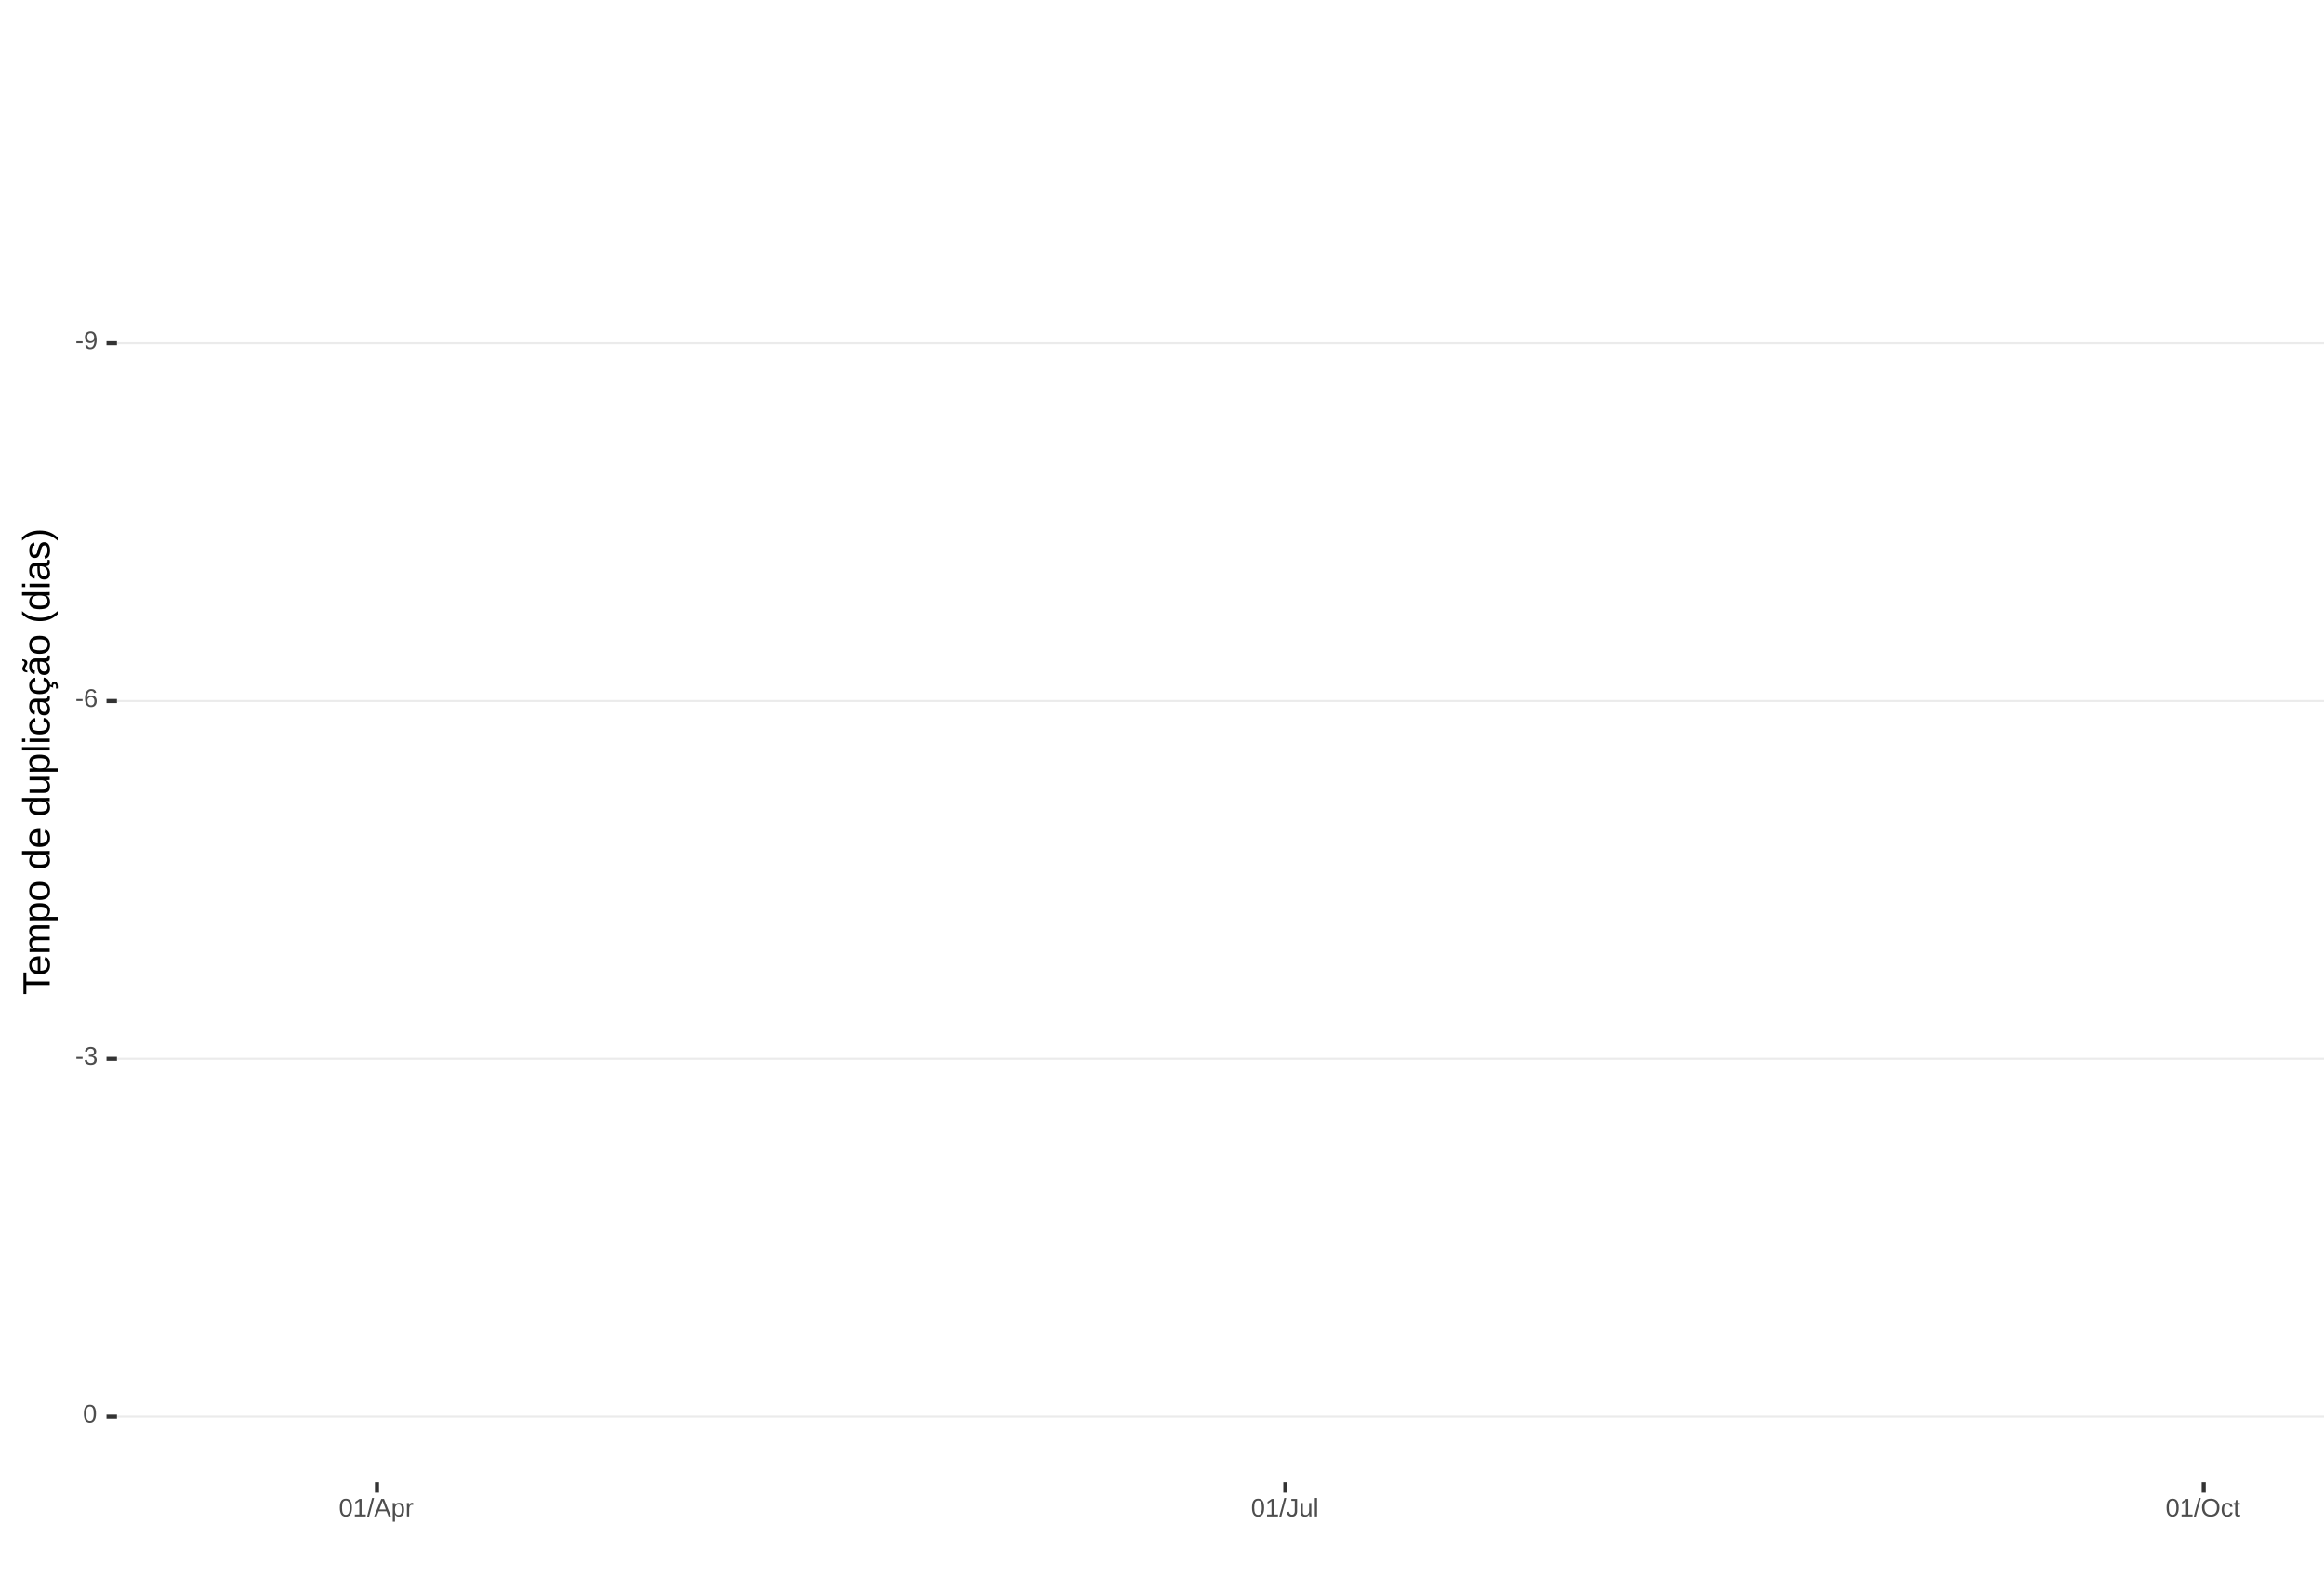
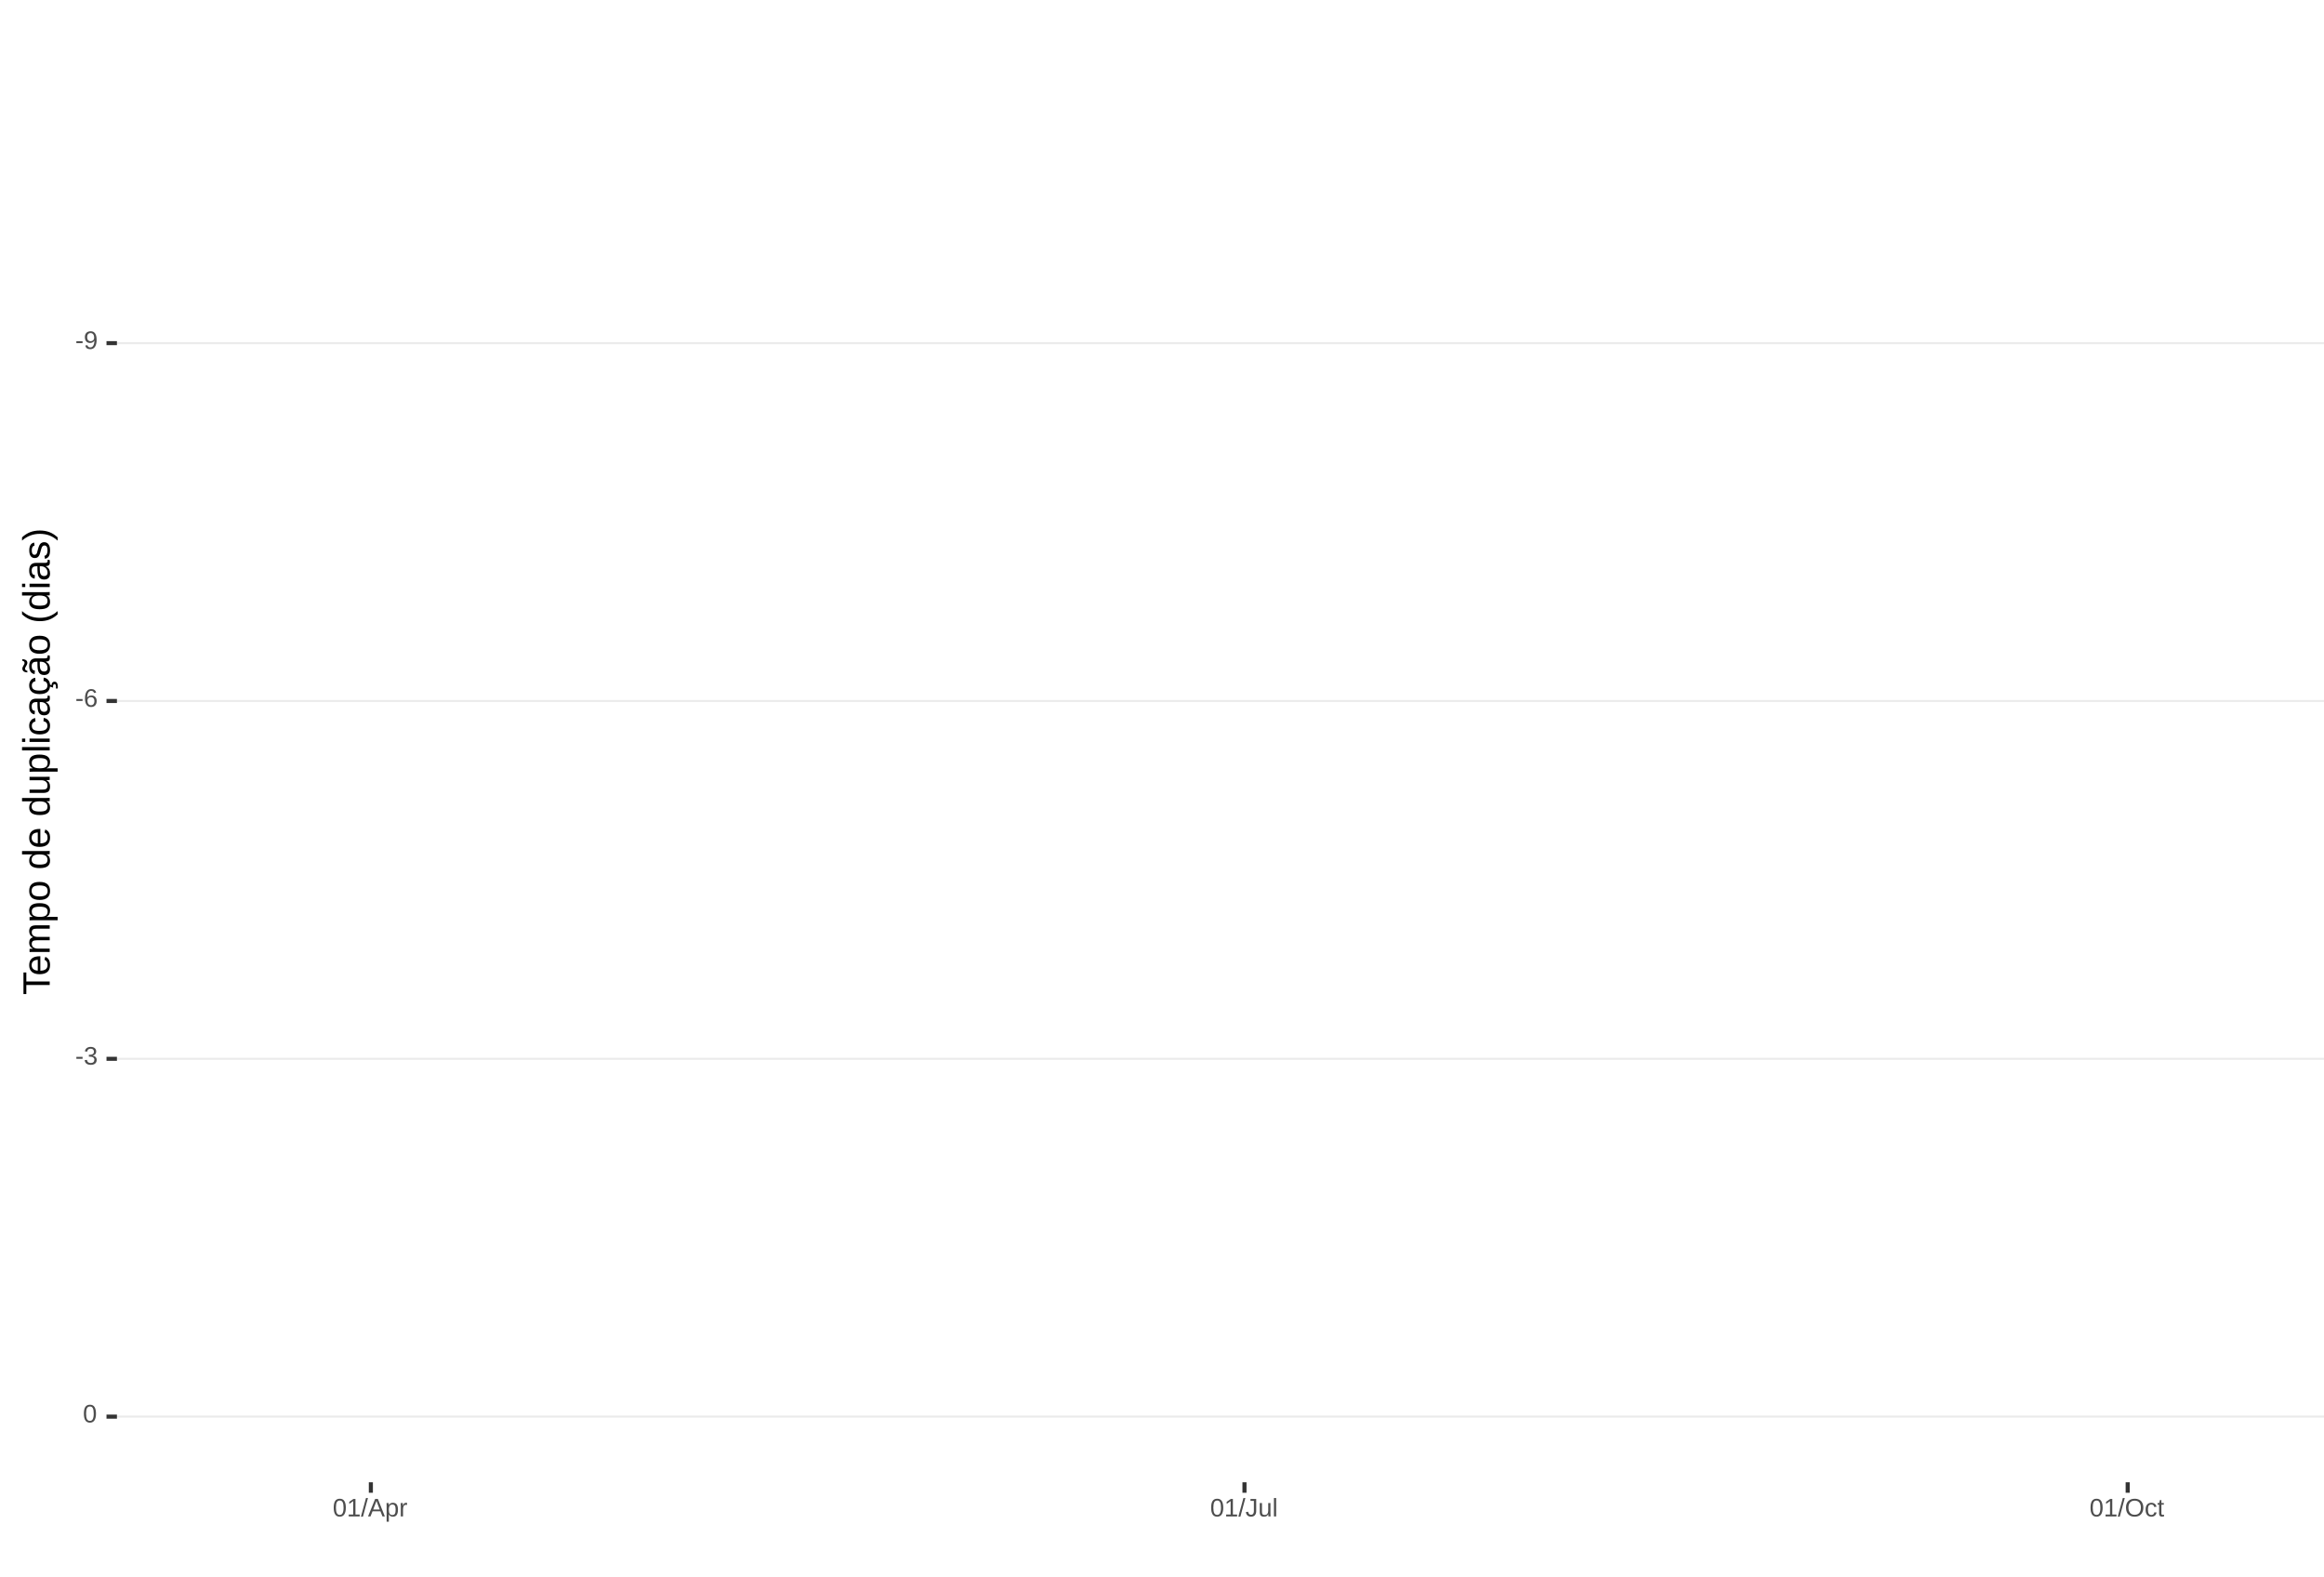
<svg xmlns="http://www.w3.org/2000/svg" xmlns:xlink="http://www.w3.org/1999/xlink" width="609pt" height="413pt" viewBox="0 0 609 413" version="1.1">
  <defs>
    <g>
      <symbol overflow="visible" id="glyph0-0">
        <path style="stroke:none;" d="M 0.672 -4.578 L 4.328 -4.578 L 4.328 0 L 0.672 0 Z M 0.906 -4.328 L 0.906 -0.25 L 4.078 -0.25 L 4.078 -4.328 Z M 0.906 -4.328 " />
      </symbol>
      <symbol overflow="visible" id="glyph0-1">
        <path style="stroke:none;" d="M 0.297 -1.516 L 0.297 -2.031 L 1.922 -2.031 L 1.922 -1.516 Z M 0.297 -1.516 " />
      </symbol>
      <symbol overflow="visible" id="glyph0-2">
        <path style="stroke:none;" d="M 3.391 -2.375 C 3.391 -1.594 3.242 -0.988 2.953 -0.562 C 2.672 -0.145 2.266 0.062 1.734 0.062 C 1.367 0.062 1.078 -0.008 0.859 -0.156 C 0.648 -0.312 0.5 -0.555 0.406 -0.891 L 0.969 -0.984 C 1.082 -0.598 1.336 -0.406 1.734 -0.406 C 2.078 -0.406 2.336 -0.562 2.516 -0.875 C 2.703 -1.188 2.801 -1.629 2.812 -2.203 C 2.719 -2.016 2.566 -1.859 2.359 -1.734 C 2.148 -1.617 1.922 -1.562 1.672 -1.562 C 1.254 -1.562 0.922 -1.703 0.672 -1.984 C 0.43 -2.266 0.312 -2.641 0.312 -3.109 C 0.312 -3.586 0.445 -3.961 0.719 -4.234 C 0.988 -4.504 1.363 -4.641 1.844 -4.641 C 2.344 -4.641 2.723 -4.453 2.984 -4.078 C 3.254 -3.703 3.391 -3.133 3.391 -2.375 Z M 2.75 -2.953 C 2.75 -3.316 2.664 -3.609 2.5 -3.828 C 2.332 -4.055 2.102 -4.172 1.812 -4.172 C 1.531 -4.172 1.305 -4.07 1.141 -3.875 C 0.984 -3.688 0.906 -3.43 0.906 -3.109 C 0.906 -2.773 0.984 -2.508 1.141 -2.312 C 1.305 -2.125 1.531 -2.031 1.812 -2.031 C 1.977 -2.031 2.133 -2.066 2.281 -2.141 C 2.426 -2.211 2.539 -2.316 2.625 -2.453 C 2.707 -2.598 2.75 -2.766 2.75 -2.953 Z M 2.75 -2.953 " />
      </symbol>
      <symbol overflow="visible" id="glyph0-3">
        <path style="stroke:none;" d="M 3.406 -1.5 C 3.406 -1.02 3.273 -0.641 3.016 -0.359 C 2.754 -0.078 2.395 0.062 1.938 0.062 C 1.414 0.062 1.02 -0.125 0.75 -0.5 C 0.477 -0.883 0.344 -1.445 0.344 -2.188 C 0.344 -2.977 0.484 -3.582 0.766 -4 C 1.047 -4.426 1.445 -4.641 1.969 -4.641 C 2.664 -4.641 3.102 -4.332 3.281 -3.719 L 2.719 -3.609 C 2.602 -3.984 2.352 -4.172 1.969 -4.172 C 1.633 -4.172 1.375 -4.016 1.188 -3.703 C 1.008 -3.391 0.922 -2.941 0.922 -2.359 C 1.023 -2.555 1.172 -2.703 1.359 -2.797 C 1.555 -2.898 1.781 -2.953 2.031 -2.953 C 2.457 -2.953 2.789 -2.82 3.031 -2.562 C 3.281 -2.301 3.406 -1.945 3.406 -1.5 Z M 2.812 -1.469 C 2.812 -1.801 2.727 -2.055 2.562 -2.234 C 2.406 -2.422 2.18 -2.516 1.891 -2.516 C 1.617 -2.516 1.398 -2.43 1.234 -2.266 C 1.066 -2.109 0.984 -1.891 0.984 -1.609 C 0.984 -1.254 1.066 -0.961 1.234 -0.734 C 1.41 -0.516 1.633 -0.406 1.906 -0.406 C 2.188 -0.406 2.406 -0.5 2.562 -0.688 C 2.727 -0.875 2.812 -1.133 2.812 -1.469 Z M 2.812 -1.469 " />
      </symbol>
      <symbol overflow="visible" id="glyph0-4">
        <path style="stroke:none;" d="M 3.406 -1.266 C 3.406 -0.836 3.27 -0.508 3 -0.281 C 2.738 -0.051 2.359 0.062 1.859 0.062 C 1.391 0.062 1.016 -0.039 0.734 -0.25 C 0.461 -0.457 0.301 -0.766 0.25 -1.172 L 0.859 -1.234 C 0.93 -0.691 1.266 -0.422 1.859 -0.422 C 2.148 -0.422 2.379 -0.492 2.547 -0.641 C 2.711 -0.785 2.797 -1 2.797 -1.281 C 2.797 -1.531 2.695 -1.723 2.5 -1.859 C 2.312 -2.004 2.039 -2.078 1.688 -2.078 L 1.359 -2.078 L 1.359 -2.578 L 1.672 -2.578 C 1.992 -2.578 2.242 -2.645 2.422 -2.781 C 2.598 -2.926 2.688 -3.125 2.688 -3.375 C 2.688 -3.613 2.613 -3.805 2.469 -3.953 C 2.32 -4.098 2.109 -4.172 1.828 -4.172 C 1.566 -4.172 1.352 -4.102 1.188 -3.969 C 1.031 -3.832 0.941 -3.645 0.922 -3.406 L 0.328 -3.453 C 0.367 -3.828 0.523 -4.117 0.797 -4.328 C 1.066 -4.535 1.41 -4.641 1.828 -4.641 C 2.285 -4.641 2.641 -4.531 2.891 -4.312 C 3.148 -4.102 3.281 -3.812 3.281 -3.438 C 3.281 -3.145 3.195 -2.906 3.031 -2.719 C 2.875 -2.539 2.641 -2.414 2.328 -2.344 C 2.672 -2.301 2.938 -2.18 3.125 -1.984 C 3.312 -1.797 3.406 -1.555 3.406 -1.266 Z M 3.406 -1.266 " />
      </symbol>
      <symbol overflow="visible" id="glyph0-5">
        <path style="stroke:none;" d="M 3.438 -2.297 C 3.438 -1.523 3.301 -0.938 3.031 -0.531 C 2.758 -0.133 2.363 0.062 1.844 0.062 C 1.312 0.062 0.914 -0.133 0.656 -0.531 C 0.395 -0.938 0.266 -1.523 0.266 -2.297 C 0.266 -3.078 0.391 -3.66 0.641 -4.047 C 0.898 -4.441 1.305 -4.641 1.859 -4.641 C 2.398 -4.641 2.797 -4.441 3.047 -4.047 C 3.305 -3.648 3.438 -3.066 3.438 -2.297 Z M 2.844 -2.297 C 2.844 -2.953 2.766 -3.426 2.609 -3.719 C 2.461 -4.02 2.211 -4.172 1.859 -4.172 C 1.504 -4.172 1.242 -4.023 1.078 -3.734 C 0.922 -3.441 0.844 -2.961 0.844 -2.297 C 0.844 -1.641 0.922 -1.16 1.078 -0.859 C 1.242 -0.555 1.5 -0.406 1.844 -0.406 C 2.188 -0.406 2.438 -0.555 2.594 -0.859 C 2.758 -1.172 2.844 -1.648 2.844 -2.297 Z M 2.844 -2.297 " />
      </symbol>
      <symbol overflow="visible" id="glyph0-6">
        <path style="stroke:none;" d="M 0.5 0 L 0.5 -0.5 L 1.672 -0.5 L 1.672 -4.016 L 0.641 -3.281 L 0.641 -3.828 L 1.719 -4.578 L 2.266 -4.578 L 2.266 -0.5 L 3.375 -0.5 L 3.375 0 Z M 0.5 0 " />
      </symbol>
      <symbol overflow="visible" id="glyph0-7">
        <path style="stroke:none;" d="M 0 0.062 L 1.328 -4.828 L 1.844 -4.828 L 0.531 0.062 Z M 0 0.062 " />
      </symbol>
      <symbol overflow="visible" id="glyph0-8">
        <path style="stroke:none;" d="M 3.797 0 L 3.266 -1.344 L 1.188 -1.344 L 0.656 0 L 0.016 0 L 1.875 -4.578 L 2.594 -4.578 L 4.422 0 Z M 2.219 -4.109 L 2.203 -4.016 C 2.141 -3.836 2.055 -3.609 1.953 -3.328 L 1.375 -1.828 L 3.078 -1.828 L 2.5 -3.328 C 2.438 -3.484 2.375 -3.656 2.312 -3.844 Z M 2.219 -4.109 " />
      </symbol>
      <symbol overflow="visible" id="glyph0-9">
        <path style="stroke:none;" d="M 3.422 -1.781 C 3.422 -0.551 2.988 0.062 2.125 0.062 C 1.582 0.062 1.219 -0.141 1.031 -0.547 L 1.016 -0.547 C 1.023 -0.523 1.031 -0.344 1.031 0 L 1.031 1.375 L 0.453 1.375 L 0.453 -2.797 C 0.453 -3.16 0.441 -3.398 0.422 -3.516 L 1 -3.516 C 1 -3.504 1 -3.473 1 -3.422 C 1.008 -3.367 1.016 -3.285 1.016 -3.172 C 1.023 -3.066 1.031 -2.992 1.031 -2.953 L 1.047 -2.953 C 1.148 -3.172 1.285 -3.328 1.453 -3.422 C 1.617 -3.523 1.844 -3.578 2.125 -3.578 C 2.562 -3.578 2.883 -3.43 3.094 -3.141 C 3.312 -2.848 3.422 -2.395 3.422 -1.781 Z M 2.812 -1.766 C 2.812 -2.254 2.742 -2.602 2.609 -2.812 C 2.473 -3.02 2.266 -3.125 1.984 -3.125 C 1.742 -3.125 1.555 -3.07 1.422 -2.969 C 1.297 -2.875 1.195 -2.723 1.125 -2.516 C 1.062 -2.316 1.031 -2.051 1.031 -1.719 C 1.031 -1.258 1.102 -0.922 1.25 -0.703 C 1.395 -0.484 1.633 -0.375 1.969 -0.375 C 2.258 -0.375 2.473 -0.477 2.609 -0.688 C 2.742 -0.895 2.812 -1.254 2.812 -1.766 Z M 2.812 -1.766 " />
      </symbol>
      <symbol overflow="visible" id="glyph0-10">
        <path style="stroke:none;" d="M 0.469 0 L 0.469 -2.703 C 0.469 -2.941 0.457 -3.211 0.438 -3.516 L 1 -3.516 C 1.008 -3.117 1.016 -2.879 1.016 -2.797 L 1.031 -2.797 C 1.125 -3.098 1.227 -3.301 1.344 -3.406 C 1.469 -3.52 1.645 -3.578 1.875 -3.578 C 1.945 -3.578 2.023 -3.566 2.109 -3.547 L 2.109 -3.016 C 2.023 -3.035 1.922 -3.047 1.797 -3.047 C 1.555 -3.047 1.367 -2.941 1.234 -2.734 C 1.109 -2.523 1.047 -2.223 1.047 -1.828 L 1.047 0 Z M 0.469 0 " />
      </symbol>
      <symbol overflow="visible" id="glyph0-11">
        <path style="stroke:none;" d="M 1.484 0.062 C 0.711 0.062 0.254 -0.336 0.109 -1.141 L 0.719 -1.234 C 0.75 -0.984 0.832 -0.785 0.969 -0.641 C 1.113 -0.504 1.285 -0.438 1.484 -0.438 C 1.711 -0.438 1.891 -0.516 2.016 -0.672 C 2.148 -0.828 2.219 -1.055 2.219 -1.359 L 2.219 -4.078 L 1.328 -4.078 L 1.328 -4.578 L 2.828 -4.578 L 2.828 -1.359 C 2.828 -0.922 2.707 -0.57 2.469 -0.312 C 2.227 -0.062 1.898 0.062 1.484 0.062 Z M 1.484 0.062 " />
      </symbol>
      <symbol overflow="visible" id="glyph0-12">
        <path style="stroke:none;" d="M 1.016 -3.516 L 1.016 -1.281 C 1.016 -1.051 1.035 -0.875 1.078 -0.75 C 1.129 -0.625 1.203 -0.531 1.297 -0.469 C 1.398 -0.414 1.551 -0.391 1.75 -0.391 C 2.031 -0.391 2.25 -0.484 2.406 -0.672 C 2.57 -0.867 2.656 -1.141 2.656 -1.484 L 2.656 -3.516 L 3.234 -3.516 L 3.234 -0.75 C 3.234 -0.344 3.242 -0.094 3.266 0 L 2.703 0 C 2.703 -0.008 2.703 -0.035 2.703 -0.078 C 2.703 -0.129 2.695 -0.188 2.688 -0.25 C 2.688 -0.312 2.688 -0.426 2.688 -0.594 L 2.672 -0.594 C 2.535 -0.352 2.379 -0.18 2.203 -0.078 C 2.023 0.016 1.805 0.062 1.547 0.062 C 1.16 0.062 0.879 -0.031 0.703 -0.219 C 0.523 -0.414 0.438 -0.734 0.438 -1.172 L 0.438 -3.516 Z M 1.016 -3.516 " />
      </symbol>
      <symbol overflow="visible" id="glyph0-13">
        <path style="stroke:none;" d="M 0.453 0 L 0.453 -4.828 L 1.031 -4.828 L 1.031 0 Z M 0.453 0 " />
      </symbol>
      <symbol overflow="visible" id="glyph0-14">
        <path style="stroke:none;" d="M 4.859 -2.312 C 4.859 -1.832 4.766 -1.41 4.578 -1.047 C 4.398 -0.691 4.141 -0.414 3.797 -0.219 C 3.453 -0.031 3.047 0.062 2.578 0.062 C 2.109 0.062 1.703 -0.031 1.359 -0.219 C 1.023 -0.406 0.766 -0.68 0.578 -1.047 C 0.398 -1.41 0.312 -1.832 0.312 -2.312 C 0.312 -3.039 0.508 -3.609 0.906 -4.016 C 1.312 -4.43 1.875 -4.641 2.594 -4.641 C 3.062 -4.641 3.461 -4.547 3.797 -4.359 C 4.141 -4.18 4.398 -3.914 4.578 -3.562 C 4.766 -3.207 4.859 -2.789 4.859 -2.312 Z M 4.219 -2.312 C 4.219 -2.883 4.078 -3.332 3.797 -3.656 C 3.516 -3.977 3.113 -4.141 2.594 -4.141 C 2.062 -4.141 1.656 -3.977 1.375 -3.656 C 1.094 -3.332 0.953 -2.883 0.953 -2.312 C 0.953 -1.738 1.094 -1.281 1.375 -0.938 C 1.664 -0.602 2.066 -0.438 2.578 -0.438 C 3.109 -0.438 3.516 -0.598 3.797 -0.922 C 4.078 -1.254 4.219 -1.719 4.219 -2.312 Z M 4.219 -2.312 " />
      </symbol>
      <symbol overflow="visible" id="glyph0-15">
        <path style="stroke:none;" d="M 0.891 -1.781 C 0.891 -1.312 0.961 -0.961 1.109 -0.734 C 1.254 -0.504 1.477 -0.391 1.781 -0.391 C 1.988 -0.391 2.16 -0.445 2.297 -0.562 C 2.441 -0.676 2.531 -0.848 2.562 -1.078 L 3.156 -1.047 C 3.102 -0.711 2.957 -0.441 2.719 -0.234 C 2.477 -0.035 2.172 0.062 1.797 0.062 C 1.305 0.062 0.93 -0.094 0.672 -0.406 C 0.41 -0.719 0.281 -1.172 0.281 -1.766 C 0.281 -2.359 0.41 -2.805 0.672 -3.109 C 0.93 -3.422 1.305 -3.578 1.797 -3.578 C 2.148 -3.578 2.445 -3.484 2.688 -3.297 C 2.926 -3.109 3.078 -2.852 3.141 -2.531 L 2.531 -2.484 C 2.5 -2.68 2.422 -2.836 2.297 -2.953 C 2.172 -3.066 2 -3.125 1.781 -3.125 C 1.469 -3.125 1.238 -3.02 1.094 -2.812 C 0.957 -2.602 0.891 -2.258 0.891 -1.781 Z M 0.891 -1.781 " />
      </symbol>
      <symbol overflow="visible" id="glyph0-16">
        <path style="stroke:none;" d="M 1.797 -0.031 C 1.609 0.02 1.41 0.047 1.203 0.047 C 0.734 0.047 0.5 -0.219 0.5 -0.75 L 0.5 -3.094 L 0.094 -3.094 L 0.094 -3.516 L 0.531 -3.516 L 0.703 -4.297 L 1.094 -4.297 L 1.094 -3.516 L 1.734 -3.516 L 1.734 -3.094 L 1.094 -3.094 L 1.094 -0.875 C 1.094 -0.707 1.117 -0.586 1.172 -0.516 C 1.223 -0.441 1.32 -0.406 1.469 -0.406 C 1.539 -0.406 1.648 -0.422 1.797 -0.453 Z M 1.797 -0.031 " />
      </symbol>
      <symbol overflow="visible" id="glyph1-0">
        <path style="stroke:none;" d="M -6.875 -1 L -6.875 -6.5 L 0 -6.5 L 0 -1 Z M -6.516 -1.375 L -0.375 -1.375 L -0.375 -6.125 L -6.516 -6.125 Z M -6.516 -1.375 " />
      </symbol>
      <symbol overflow="visible" id="glyph1-1">
        <path style="stroke:none;" d="M -6.125 -3.516 L 0 -3.516 L 0 -2.594 L -6.125 -2.594 L -6.125 -0.219 L -6.875 -0.219 L -6.875 -5.875 L -6.125 -5.875 Z M -6.125 -3.516 " />
      </symbol>
      <symbol overflow="visible" id="glyph1-2">
        <path style="stroke:none;" d="M -2.453 -1.344 C -1.848 -1.344 -1.379 -1.469 -1.047 -1.719 C -0.723 -1.969 -0.562 -2.336 -0.562 -2.828 C -0.562 -3.203 -0.633 -3.504 -0.781 -3.734 C -0.938 -3.961 -1.133 -4.117 -1.375 -4.203 L -1.156 -4.969 C -0.32 -4.656 0.094 -3.941 0.094 -2.828 C 0.094 -2.047 -0.133 -1.445 -0.594 -1.031 C -1.062 -0.625 -1.754 -0.422 -2.672 -0.422 C -3.547 -0.422 -4.211 -0.625 -4.672 -1.031 C -5.141 -1.445 -5.375 -2.031 -5.375 -2.781 C -5.375 -4.344 -4.441 -5.125 -2.578 -5.125 L -2.453 -5.125 Z M -3.125 -4.203 C -3.688 -4.16 -4.094 -4.02 -4.344 -3.781 C -4.602 -3.551 -4.734 -3.219 -4.734 -2.781 C -4.734 -2.352 -4.586 -2.016 -4.297 -1.766 C -4.016 -1.516 -3.625 -1.379 -3.125 -1.359 Z M -3.125 -4.203 " />
      </symbol>
      <symbol overflow="visible" id="glyph1-3">
        <path style="stroke:none;" d="M 0 -3.75 L -3.344 -3.75 C -3.852 -3.75 -4.207 -3.676 -4.406 -3.531 C -4.602 -3.395 -4.703 -3.145 -4.703 -2.781 C -4.703 -2.406 -4.555 -2.109 -4.266 -1.891 C -3.984 -1.672 -3.582 -1.562 -3.062 -1.562 L 0 -1.562 L 0 -0.688 L -4.156 -0.688 C -4.77 -0.688 -5.145 -0.68 -5.281 -0.672 L -5.281 -1.5 C -5.27 -1.5 -5.227 -1.5 -5.156 -1.5 C -5.082 -1.508 -5 -1.516 -4.906 -1.516 C -4.812 -1.523 -4.633 -1.531 -4.375 -1.531 L -4.375 -1.547 C -4.75 -1.734 -5.008 -1.945 -5.156 -2.188 C -5.301 -2.438 -5.375 -2.738 -5.375 -3.094 C -5.375 -3.488 -5.297 -3.801 -5.141 -4.031 C -4.984 -4.27 -4.727 -4.438 -4.375 -4.531 L -4.375 -4.547 C -4.727 -4.723 -4.984 -4.941 -5.141 -5.203 C -5.297 -5.461 -5.375 -5.773 -5.375 -6.141 C -5.375 -6.672 -5.227 -7.055 -4.938 -7.297 C -4.656 -7.547 -4.18 -7.672 -3.516 -7.672 L 0 -7.672 L 0 -6.797 L -3.344 -6.797 C -3.852 -6.797 -4.207 -6.723 -4.406 -6.578 C -4.602 -6.441 -4.703 -6.191 -4.703 -5.828 C -4.703 -5.453 -4.555 -5.156 -4.266 -4.938 C -3.984 -4.727 -3.582 -4.625 -3.062 -4.625 L 0 -4.625 Z M 0 -3.75 " />
      </symbol>
      <symbol overflow="visible" id="glyph1-4">
        <path style="stroke:none;" d="M -2.672 -5.141 C -0.828 -5.141 0.094 -4.492 0.094 -3.203 C 0.094 -2.391 -0.211 -1.844 -0.828 -1.562 L -0.828 -1.531 C -0.797 -1.539 -0.516 -1.547 0.016 -1.547 L 2.078 -1.547 L 2.078 -0.672 L -4.203 -0.672 C -4.742 -0.672 -5.102 -0.66 -5.281 -0.641 L -5.281 -1.5 C -5.27 -1.5 -5.223 -1.5 -5.141 -1.5 C -5.066 -1.508 -4.945 -1.52 -4.781 -1.531 C -4.613 -1.539 -4.5 -1.547 -4.438 -1.547 L -4.438 -1.562 C -4.758 -1.719 -4.992 -1.922 -5.141 -2.172 C -5.297 -2.43 -5.375 -2.773 -5.375 -3.203 C -5.375 -3.848 -5.156 -4.332 -4.719 -4.656 C -4.281 -4.977 -3.598 -5.141 -2.672 -5.141 Z M -2.641 -4.219 C -3.379 -4.219 -3.906 -4.117 -4.219 -3.922 C -4.539 -3.723 -4.703 -3.406 -4.703 -2.969 C -4.703 -2.625 -4.629 -2.352 -4.484 -2.156 C -4.336 -1.957 -4.109 -1.805 -3.797 -1.703 C -3.484 -1.598 -3.078 -1.547 -2.578 -1.547 C -1.879 -1.547 -1.363 -1.656 -1.031 -1.875 C -0.707 -2.102 -0.547 -2.469 -0.547 -2.969 C -0.547 -3.406 -0.707 -3.723 -1.031 -3.922 C -1.352 -4.117 -1.891 -4.219 -2.641 -4.219 Z M -2.641 -4.219 " />
      </symbol>
      <symbol overflow="visible" id="glyph1-5">
        <path style="stroke:none;" d="M -2.641 -5.141 C -1.723 -5.141 -1.035 -4.938 -0.578 -4.531 C -0.129 -4.125 0.094 -3.535 0.094 -2.766 C 0.094 -1.992 -0.141 -1.41 -0.609 -1.016 C -1.078 -0.617 -1.754 -0.422 -2.641 -0.422 C -4.461 -0.422 -5.375 -1.207 -5.375 -2.781 C -5.375 -3.594 -5.148 -4.188 -4.703 -4.562 C -4.266 -4.945 -3.578 -5.141 -2.641 -5.141 Z M -2.641 -4.219 C -3.367 -4.219 -3.898 -4.109 -4.234 -3.891 C -4.566 -3.672 -4.734 -3.305 -4.734 -2.797 C -4.734 -2.285 -4.562 -1.914 -4.219 -1.688 C -3.883 -1.457 -3.359 -1.344 -2.641 -1.344 C -1.953 -1.344 -1.43 -1.453 -1.078 -1.672 C -0.723 -1.898 -0.547 -2.258 -0.547 -2.75 C -0.547 -3.281 -0.711 -3.656 -1.047 -3.875 C -1.391 -4.102 -1.922 -4.219 -2.641 -4.219 Z M -2.641 -4.219 " />
      </symbol>
      <symbol overflow="visible" id="glyph1-6">
        <path style="stroke:none;" d="" />
      </symbol>
      <symbol overflow="visible" id="glyph1-7">
        <path style="stroke:none;" d="M -0.844 -4.016 C -0.508 -3.848 -0.27 -3.629 -0.125 -3.359 C 0.02 -3.086 0.094 -2.754 0.094 -2.359 C 0.094 -1.691 -0.129 -1.203 -0.578 -0.891 C -1.023 -0.578 -1.707 -0.422 -2.625 -0.422 C -4.457 -0.422 -5.375 -1.066 -5.375 -2.359 C -5.375 -2.766 -5.301 -3.098 -5.156 -3.359 C -5.008 -3.629 -4.781 -3.848 -4.469 -4.016 L -7.25 -4.016 L -7.25 -4.891 L -1.094 -4.891 C -0.539 -4.891 -0.176 -4.898 0 -4.922 L 0 -4.078 C -0.051 -4.066 -0.172 -4.055 -0.359 -4.047 C -0.547 -4.035 -0.707 -4.031 -0.844 -4.031 Z M -2.641 -1.344 C -1.898 -1.344 -1.367 -1.438 -1.047 -1.625 C -0.734 -1.82 -0.578 -2.145 -0.578 -2.594 C -0.578 -3.082 -0.75 -3.441 -1.094 -3.672 C -1.438 -3.898 -1.973 -4.016 -2.703 -4.016 C -3.398 -4.016 -3.91 -3.898 -4.234 -3.672 C -4.566 -3.441 -4.734 -3.082 -4.734 -2.594 C -4.734 -2.156 -4.566 -1.836 -4.234 -1.641 C -3.91 -1.441 -3.379 -1.344 -2.641 -1.344 Z M -2.641 -1.344 " />
      </symbol>
      <symbol overflow="visible" id="glyph1-8">
        <path style="stroke:none;" d="M -5.281 -1.531 L -1.938 -1.531 C -1.582 -1.531 -1.305 -1.562 -1.109 -1.625 C -0.922 -1.695 -0.785 -1.805 -0.703 -1.953 C -0.617 -2.109 -0.578 -2.332 -0.578 -2.625 C -0.578 -3.039 -0.723 -3.367 -1.016 -3.609 C -1.305 -3.859 -1.707 -3.984 -2.219 -3.984 L -5.281 -3.984 L -5.281 -4.875 L -1.125 -4.875 C -0.508 -4.875 -0.133 -4.879 0 -4.891 L 0 -4.062 C -0.02 -4.062 -0.062 -4.055 -0.125 -4.047 C -0.195 -4.047 -0.281 -4.039 -0.375 -4.031 C -0.469 -4.031 -0.645 -4.031 -0.906 -4.031 L -0.906 -4.016 C -0.539 -3.816 -0.281 -3.582 -0.125 -3.312 C 0.02 -3.051 0.094 -2.723 0.094 -2.328 C 0.094 -1.742 -0.047 -1.316 -0.328 -1.047 C -0.617 -0.785 -1.098 -0.656 -1.766 -0.656 L -5.281 -0.656 Z M -5.281 -1.531 " />
      </symbol>
      <symbol overflow="visible" id="glyph1-9">
        <path style="stroke:none;" d="M 0 -0.672 L -7.25 -0.672 L -7.25 -1.547 L 0 -1.547 Z M 0 -0.672 " />
      </symbol>
      <symbol overflow="visible" id="glyph1-10">
        <path style="stroke:none;" d="M -6.406 -0.672 L -7.25 -0.672 L -7.25 -1.547 L -6.406 -1.547 Z M 0 -0.672 L -5.281 -0.672 L -5.281 -1.547 L 0 -1.547 Z M 0 -0.672 " />
      </symbol>
      <symbol overflow="visible" id="glyph1-11">
        <path style="stroke:none;" d="M -2.672 -1.344 C -1.961 -1.344 -1.438 -1.453 -1.094 -1.672 C -0.758 -1.891 -0.594 -2.223 -0.594 -2.672 C -0.594 -2.984 -0.676 -3.242 -0.844 -3.453 C -1.02 -3.672 -1.281 -3.801 -1.625 -3.844 L -1.578 -4.734 C -1.066 -4.672 -0.66 -4.457 -0.359 -4.094 C -0.055 -3.727 0.094 -3.266 0.094 -2.703 C 0.094 -1.961 -0.133 -1.395 -0.594 -1 C -1.062 -0.613 -1.742 -0.422 -2.641 -0.422 C -3.535 -0.422 -4.211 -0.613 -4.672 -1 C -5.141 -1.395 -5.375 -1.957 -5.375 -2.688 C -5.375 -3.227 -5.234 -3.676 -4.953 -4.031 C -4.68 -4.395 -4.297 -4.617 -3.797 -4.703 L -3.734 -3.797 C -4.023 -3.754 -4.254 -3.641 -4.422 -3.453 C -4.598 -3.266 -4.688 -3.004 -4.688 -2.672 C -4.688 -2.203 -4.531 -1.863 -4.219 -1.656 C -3.914 -1.445 -3.398 -1.344 -2.672 -1.344 Z M -2.672 -1.344 " />
      </symbol>
      <symbol overflow="visible" id="glyph1-12">
        <path style="stroke:none;" d="M 0.094 -2.016 C 0.094 -1.484 -0.047 -1.082 -0.328 -0.812 C -0.609 -0.551 -0.988 -0.422 -1.469 -0.422 C -2.02 -0.422 -2.441 -0.598 -2.734 -0.953 C -3.023 -1.316 -3.18 -1.898 -3.203 -2.703 L -3.219 -3.891 L -3.516 -3.891 C -3.941 -3.891 -4.25 -3.797 -4.438 -3.609 C -4.625 -3.43 -4.719 -3.148 -4.719 -2.766 C -4.719 -2.367 -4.648 -2.078 -4.516 -1.891 C -4.379 -1.711 -4.164 -1.609 -3.875 -1.578 L -3.953 -0.656 C -4.898 -0.812 -5.375 -1.52 -5.375 -2.781 C -5.375 -3.445 -5.223 -3.945 -4.922 -4.281 C -4.617 -4.613 -4.18 -4.781 -3.609 -4.781 L -1.328 -4.781 C -1.066 -4.781 -0.867 -4.812 -0.734 -4.875 C -0.609 -4.945 -0.547 -5.082 -0.547 -5.281 C -0.547 -5.363 -0.555 -5.457 -0.578 -5.562 L -0.031 -5.562 C 0.02 -5.344 0.047 -5.117 0.047 -4.891 C 0.047 -4.555 -0.035 -4.316 -0.203 -4.172 C -0.379 -4.023 -0.648 -3.941 -1.016 -3.922 L -1.016 -3.891 C -0.609 -3.672 -0.32 -3.41 -0.156 -3.109 C 0.008 -2.805 0.094 -2.441 0.094 -2.016 Z M -0.562 -2.219 C -0.562 -2.539 -0.633 -2.828 -0.781 -3.078 C -0.926 -3.328 -1.125 -3.523 -1.375 -3.672 C -1.633 -3.816 -1.898 -3.891 -2.172 -3.891 L -2.609 -3.891 L -2.594 -2.938 C -2.582 -2.52 -2.535 -2.203 -2.453 -1.984 C -2.379 -1.773 -2.258 -1.613 -2.094 -1.5 C -1.938 -1.383 -1.723 -1.328 -1.453 -1.328 C -1.172 -1.328 -0.953 -1.406 -0.797 -1.562 C -0.641 -1.719 -0.562 -1.938 -0.562 -2.219 Z M -0.562 -2.219 " />
      </symbol>
      <symbol overflow="visible" id="glyph1-13">
        <path style="stroke:none;" d="M -2.672 -1.344 C -1.961 -1.344 -1.438 -1.453 -1.094 -1.672 C -0.758 -1.891 -0.594 -2.223 -0.594 -2.672 C -0.594 -2.984 -0.676 -3.242 -0.844 -3.453 C -1.02 -3.672 -1.281 -3.801 -1.625 -3.844 L -1.578 -4.734 C -1.066 -4.672 -0.66 -4.457 -0.359 -4.094 C -0.055 -3.727 0.094 -3.266 0.094 -2.703 C 0.094 -1.961 -0.133 -1.395 -0.594 -1 C -1.062 -0.613 -1.742 -0.422 -2.641 -0.422 C -3.535 -0.422 -4.211 -0.613 -4.672 -1 C -5.141 -1.395 -5.375 -1.957 -5.375 -2.688 C -5.375 -3.227 -5.234 -3.676 -4.953 -4.031 C -4.68 -4.395 -4.297 -4.617 -3.797 -4.703 L -3.734 -3.797 C -4.023 -3.754 -4.254 -3.641 -4.422 -3.453 C -4.598 -3.266 -4.688 -3.004 -4.688 -2.672 C -4.688 -2.203 -4.531 -1.863 -4.219 -1.656 C -3.914 -1.445 -3.398 -1.344 -2.672 -1.344 Z M 1.234 -3.672 C 1.828 -3.672 2.125 -3.223 2.125 -2.328 C 2.125 -2.148 2.113 -2.004 2.094 -1.891 L 1.625 -1.891 C 1.645 -2.055 1.656 -2.195 1.656 -2.312 C 1.656 -2.789 1.52 -3.031 1.25 -3.031 C 1 -3.031 0.875 -2.812 0.875 -2.375 C 0.875 -2.238 0.879 -2.148 0.891 -2.109 L 0 -2.422 L 0 -2.938 L 0.484 -2.75 C 0.492 -3.062 0.566 -3.289 0.703 -3.438 C 0.836 -3.594 1.016 -3.672 1.234 -3.672 Z M 1.234 -3.672 " />
      </symbol>
      <symbol overflow="visible" id="glyph1-14">
        <path style="stroke:none;" d="M 0.094 -2.016 C 0.094 -1.484 -0.047 -1.082 -0.328 -0.812 C -0.609 -0.551 -0.988 -0.422 -1.469 -0.422 C -2.02 -0.422 -2.441 -0.598 -2.734 -0.953 C -3.023 -1.316 -3.18 -1.898 -3.203 -2.703 L -3.219 -3.891 L -3.516 -3.891 C -3.941 -3.891 -4.25 -3.797 -4.438 -3.609 C -4.625 -3.43 -4.719 -3.148 -4.719 -2.766 C -4.719 -2.367 -4.648 -2.078 -4.516 -1.891 C -4.379 -1.711 -4.164 -1.609 -3.875 -1.578 L -3.953 -0.656 C -4.898 -0.812 -5.375 -1.52 -5.375 -2.781 C -5.375 -3.445 -5.223 -3.945 -4.922 -4.281 C -4.617 -4.613 -4.18 -4.781 -3.609 -4.781 L -1.328 -4.781 C -1.066 -4.781 -0.867 -4.812 -0.734 -4.875 C -0.609 -4.945 -0.547 -5.082 -0.547 -5.281 C -0.547 -5.363 -0.555 -5.457 -0.578 -5.562 L -0.031 -5.562 C 0.02 -5.344 0.047 -5.117 0.047 -4.891 C 0.047 -4.555 -0.035 -4.316 -0.203 -4.172 C -0.379 -4.023 -0.648 -3.941 -1.016 -3.922 L -1.016 -3.891 C -0.609 -3.672 -0.32 -3.41 -0.156 -3.109 C 0.008 -2.805 0.094 -2.441 0.094 -2.016 Z M -0.562 -2.219 C -0.562 -2.539 -0.633 -2.828 -0.781 -3.078 C -0.926 -3.328 -1.125 -3.523 -1.375 -3.672 C -1.633 -3.816 -1.898 -3.891 -2.172 -3.891 L -2.609 -3.891 L -2.594 -2.938 C -2.582 -2.52 -2.535 -2.203 -2.453 -1.984 C -2.379 -1.773 -2.258 -1.613 -2.094 -1.5 C -1.938 -1.383 -1.723 -1.328 -1.453 -1.328 C -1.172 -1.328 -0.953 -1.406 -0.797 -1.562 C -0.641 -1.719 -0.562 -1.938 -0.562 -2.219 Z M -5.859 -3.609 C -5.859 -3.473 -5.891 -3.332 -5.953 -3.188 C -6.016 -3.051 -6.082 -2.922 -6.156 -2.797 C -6.227 -2.672 -6.297 -2.551 -6.359 -2.438 C -6.422 -2.32 -6.453 -2.211 -6.453 -2.109 C -6.453 -1.93 -6.398 -1.797 -6.297 -1.703 C -6.191 -1.617 -6.047 -1.562 -5.859 -1.531 L -5.859 -1.094 C -6.191 -1.125 -6.441 -1.176 -6.609 -1.25 C -6.785 -1.332 -6.922 -1.441 -7.016 -1.578 C -7.117 -1.711 -7.172 -1.879 -7.172 -2.078 C -7.172 -2.223 -7.141 -2.363 -7.078 -2.5 C -7.023 -2.633 -6.957 -2.766 -6.875 -2.891 C -6.801 -3.023 -6.734 -3.145 -6.672 -3.25 C -6.617 -3.363 -6.594 -3.473 -6.594 -3.578 C -6.594 -3.898 -6.785 -4.086 -7.172 -4.141 L -7.172 -4.594 C -6.691 -4.539 -6.352 -4.43 -6.156 -4.266 C -5.957 -4.098 -5.859 -3.879 -5.859 -3.609 Z M -5.859 -3.609 " />
      </symbol>
      <symbol overflow="visible" id="glyph1-15">
        <path style="stroke:none;" d="M -2.594 -0.625 C -3.539 -0.625 -4.383 -0.77 -5.125 -1.062 C -5.875 -1.352 -6.582 -1.805 -7.25 -2.422 L -7.25 -3.266 C -6.57 -2.66 -5.852 -2.211 -5.094 -1.922 C -4.332 -1.641 -3.5 -1.5 -2.594 -1.5 C -1.688 -1.5 -0.852 -1.641 -0.094 -1.922 C 0.664 -2.203 1.391 -2.648 2.078 -3.266 L 2.078 -2.422 C 1.41 -1.805 0.703 -1.352 -0.047 -1.062 C -0.797 -0.77 -1.641 -0.625 -2.578 -0.625 Z M -2.594 -0.625 " />
      </symbol>
      <symbol overflow="visible" id="glyph1-16">
        <path style="stroke:none;" d="M -1.453 -4.641 C -0.961 -4.641 -0.582 -4.453 -0.312 -4.078 C -0.039 -3.703 0.094 -3.176 0.094 -2.5 C 0.094 -1.844 -0.008 -1.332 -0.219 -0.969 C -0.438 -0.613 -0.773 -0.383 -1.234 -0.281 L -1.391 -1.062 C -1.109 -1.133 -0.898 -1.285 -0.766 -1.516 C -0.641 -1.754 -0.578 -2.082 -0.578 -2.5 C -0.578 -2.945 -0.645 -3.27 -0.781 -3.469 C -0.914 -3.676 -1.117 -3.781 -1.391 -3.781 C -1.598 -3.781 -1.766 -3.707 -1.891 -3.562 C -2.023 -3.426 -2.133 -3.195 -2.219 -2.875 L -2.391 -2.25 C -2.516 -1.738 -2.641 -1.375 -2.766 -1.156 C -2.891 -0.945 -3.039 -0.781 -3.219 -0.656 C -3.406 -0.539 -3.629 -0.484 -3.891 -0.484 C -4.367 -0.484 -4.734 -0.656 -4.984 -1 C -5.234 -1.344 -5.359 -1.844 -5.359 -2.5 C -5.359 -3.082 -5.254 -3.547 -5.047 -3.891 C -4.848 -4.234 -4.523 -4.453 -4.078 -4.547 L -3.969 -3.75 C -4.207 -3.707 -4.391 -3.578 -4.516 -3.359 C -4.641 -3.148 -4.703 -2.863 -4.703 -2.5 C -4.703 -2.102 -4.641 -1.812 -4.516 -1.625 C -4.398 -1.438 -4.219 -1.344 -3.969 -1.344 C -3.82 -1.344 -3.695 -1.379 -3.594 -1.453 C -3.5 -1.535 -3.414 -1.648 -3.344 -1.797 C -3.281 -1.953 -3.191 -2.281 -3.078 -2.781 C -2.953 -3.238 -2.836 -3.57 -2.734 -3.781 C -2.641 -3.988 -2.531 -4.148 -2.406 -4.266 C -2.289 -4.379 -2.156 -4.469 -2 -4.531 C -1.844 -4.602 -1.66 -4.641 -1.453 -4.641 Z M -1.453 -4.641 " />
      </symbol>
      <symbol overflow="visible" id="glyph1-17">
        <path style="stroke:none;" d="M -2.578 -2.703 C -1.641 -2.703 -0.797 -2.555 -0.047 -2.266 C 0.703 -1.973 1.41 -1.52 2.078 -0.906 L 2.078 -0.062 C 1.391 -0.676 0.672 -1.125 -0.078 -1.406 C -0.836 -1.688 -1.676 -1.828 -2.594 -1.828 C -3.5 -1.828 -4.328 -1.68 -5.078 -1.391 C -5.836 -1.109 -6.562 -0.664 -7.25 -0.062 L -7.25 -0.906 C -6.582 -1.52 -5.875 -1.973 -5.125 -2.266 C -4.375 -2.555 -3.531 -2.703 -2.594 -2.703 Z M -2.578 -2.703 " />
      </symbol>
    </g>
    <clipPath id="clip1">
      <path d="M 30.645 9.961 L 609 9.961 L 609 388.328 L 30.645 388.328 Z M 30.645 9.961 " />
    </clipPath>
    <clipPath id="clip2">
      <path d="M 30.645 89 L 609 89 L 609 91 L 30.645 91 Z M 30.645 89 " />
    </clipPath>
    <clipPath id="clip3">
      <path d="M 30.645 183 L 609 183 L 609 184 L 30.645 184 Z M 30.645 183 " />
    </clipPath>
    <clipPath id="clip4">
      <path d="M 30.645 277 L 609 277 L 609 278 L 30.645 278 Z M 30.645 277 " />
    </clipPath>
    <clipPath id="clip5">
      <path d="M 30.645 370 L 609 370 L 609 372 L 30.645 372 Z M 30.645 370 " />
    </clipPath>
  </defs>
  <g id="surface183">
    <rect x="0" y="0" width="609" height="413" style="fill:rgb(100%,100%,100%);fill-opacity:1;stroke:none;" />
    <rect x="0" y="0" width="609" height="413" style="fill:rgb(100%,100%,100%);fill-opacity:1;stroke:none;" />
    <path style="fill:none;stroke-width:1.067;stroke-linecap:round;stroke-linejoin:round;stroke:rgb(100%,100%,100%);stroke-opacity:1;stroke-miterlimit:10;" d="M 0 413 L 609 413 L 609 0 L 0 0 Z M 0 413 " />
    <g clip-path="url(#clip1)" clip-rule="nonzero">
      <path style=" stroke:none;fill-rule:nonzero;fill:rgb(100%,100%,100%);fill-opacity:1;" d="M 30.645 388.328 L 609 388.328 L 609 9.961 L 30.645 9.961 Z M 30.645 388.328 " />
    </g>
    <g clip-path="url(#clip2)" clip-rule="nonzero">
      <path style="fill:none;stroke-width:0.533;stroke-linecap:butt;stroke-linejoin:round;stroke:rgb(92.157%,92.157%,92.157%);stroke-opacity:1;stroke-miterlimit:10;" d="M 30.645 89.898 L 609 89.898 " />
    </g>
    <g clip-path="url(#clip3)" clip-rule="nonzero">
      <path style="fill:none;stroke-width:0.533;stroke-linecap:butt;stroke-linejoin:round;stroke:rgb(92.157%,92.157%,92.157%);stroke-opacity:1;stroke-miterlimit:10;" d="M 30.645 183.641 L 609 183.641 " />
    </g>
    <g clip-path="url(#clip4)" clip-rule="nonzero">
      <path style="fill:none;stroke-width:0.533;stroke-linecap:butt;stroke-linejoin:round;stroke:rgb(92.157%,92.157%,92.157%);stroke-opacity:1;stroke-miterlimit:10;" d="M 30.645 277.387 L 609 277.387 " />
    </g>
    <g clip-path="url(#clip5)" clip-rule="nonzero">
      <path style="fill:none;stroke-width:0.533;stroke-linecap:butt;stroke-linejoin:round;stroke:rgb(92.157%,92.157%,92.157%);stroke-opacity:1;stroke-miterlimit:10;" d="M 30.645 371.129 L 609 371.129 " />
    </g>
    <g style="fill:rgb(30.196%,30.196%,30.196%);fill-opacity:1;">
      <use xlink:href="#glyph0-1" x="19.715" y="91.418" />
      <use xlink:href="#glyph0-2" x="21.929" y="91.418" />
    </g>
    <g style="fill:rgb(30.196%,30.196%,30.196%);fill-opacity:1;">
      <use xlink:href="#glyph0-1" x="19.715" y="185.16" />
      <use xlink:href="#glyph0-3" x="21.929" y="185.16" />
    </g>
    <g style="fill:rgb(30.196%,30.196%,30.196%);fill-opacity:1;">
      <use xlink:href="#glyph0-1" x="19.715" y="278.906" />
      <use xlink:href="#glyph0-4" x="21.929" y="278.906" />
    </g>
    <g style="fill:rgb(30.196%,30.196%,30.196%);fill-opacity:1;">
      <use xlink:href="#glyph0-5" x="21.715" y="372.648" />
    </g>
    <path style="fill:none;stroke-width:1.067;stroke-linecap:butt;stroke-linejoin:round;stroke:rgb(20%,20%,20%);stroke-opacity:1;stroke-miterlimit:10;" d="M 27.906 89.898 L 30.645 89.898 " />
    <path style="fill:none;stroke-width:1.067;stroke-linecap:butt;stroke-linejoin:round;stroke:rgb(20%,20%,20%);stroke-opacity:1;stroke-miterlimit:10;" d="M 27.906 183.641 L 30.645 183.641 " />
    <path style="fill:none;stroke-width:1.067;stroke-linecap:butt;stroke-linejoin:round;stroke:rgb(20%,20%,20%);stroke-opacity:1;stroke-miterlimit:10;" d="M 27.906 277.387 L 30.645 277.387 " />
    <path style="fill:none;stroke-width:1.067;stroke-linecap:butt;stroke-linejoin:round;stroke:rgb(20%,20%,20%);stroke-opacity:1;stroke-miterlimit:10;" d="M 27.906 371.129 L 30.645 371.129 " />
-     <path style="fill:none;stroke-width:1.067;stroke-linecap:butt;stroke-linejoin:round;stroke:rgb(20%,20%,20%);stroke-opacity:1;stroke-miterlimit:10;" d="M 98.785 391.07 L 98.785 388.328 " />
-     <path style="fill:none;stroke-width:1.067;stroke-linecap:butt;stroke-linejoin:round;stroke:rgb(20%,20%,20%);stroke-opacity:1;stroke-miterlimit:10;" d="M 336.824 391.07 L 336.824 388.328 " />
-     <path style="fill:none;stroke-width:1.067;stroke-linecap:butt;stroke-linejoin:round;stroke:rgb(20%,20%,20%);stroke-opacity:1;stroke-miterlimit:10;" d="M 577.48 391.07 L 577.48 388.328 " />
-     <g style="fill:rgb(30.196%,30.196%,30.196%);fill-opacity:1;">
-       <use xlink:href="#glyph0-5" x="88.785" y="397.281" />
-       <use xlink:href="#glyph0-6" x="92.483" y="397.281" />
-       <use xlink:href="#glyph0-7" x="96.182" y="397.281" />
-       <use xlink:href="#glyph0-8" x="98.029" y="397.281" />
-       <use xlink:href="#glyph0-9" x="102.465" y="397.281" />
-       <use xlink:href="#glyph0-10" x="106.163" y="397.281" />
-     </g>
-     <g style="fill:rgb(30.196%,30.196%,30.196%);fill-opacity:1;">
-       <use xlink:href="#glyph0-5" x="327.824" y="397.281" />
-       <use xlink:href="#glyph0-6" x="331.522" y="397.281" />
-       <use xlink:href="#glyph0-7" x="335.221" y="397.281" />
-       <use xlink:href="#glyph0-11" x="337.068" y="397.281" />
-       <use xlink:href="#glyph0-12" x="340.394" y="397.281" />
-       <use xlink:href="#glyph0-13" x="344.092" y="397.281" />
-     </g>
-     <g style="fill:rgb(30.196%,30.196%,30.196%);fill-opacity:1;">
-       <use xlink:href="#glyph0-5" x="567.48" y="397.281" />
-       <use xlink:href="#glyph0-6" x="571.179" y="397.281" />
-       <use xlink:href="#glyph0-7" x="574.877" y="397.281" />
-       <use xlink:href="#glyph0-14" x="576.725" y="397.281" />
-       <use xlink:href="#glyph0-15" x="581.896" y="397.281" />
-       <use xlink:href="#glyph0-16" x="585.222" y="397.281" />
+     <path style="fill:none;stroke-width:1.067;stroke-linecap:butt;stroke-linejoin:round;stroke:rgb(20%,20%,20%);stroke-opacity:1;stroke-miterlimit:10;" d="M 97.184 391.07 L 97.184 388.328 " />
+     <path style="fill:none;stroke-width:1.067;stroke-linecap:butt;stroke-linejoin:round;stroke:rgb(20%,20%,20%);stroke-opacity:1;stroke-miterlimit:10;" d="M 326.113 391.07 L 326.113 388.328 " />
+     <path style="fill:none;stroke-width:1.067;stroke-linecap:butt;stroke-linejoin:round;stroke:rgb(20%,20%,20%);stroke-opacity:1;stroke-miterlimit:10;" d="M 557.555 391.07 L 557.555 388.328 " />
+     <g style="fill:rgb(30.196%,30.196%,30.196%);fill-opacity:1;">
+       <use xlink:href="#glyph0-5" x="87.184" y="397.281" />
+       <use xlink:href="#glyph0-6" x="90.882" y="397.281" />
+       <use xlink:href="#glyph0-7" x="94.58" y="397.281" />
+       <use xlink:href="#glyph0-8" x="96.428" y="397.281" />
+       <use xlink:href="#glyph0-9" x="100.863" y="397.281" />
+       <use xlink:href="#glyph0-10" x="104.562" y="397.281" />
+     </g>
+     <g style="fill:rgb(30.196%,30.196%,30.196%);fill-opacity:1;">
+       <use xlink:href="#glyph0-5" x="317.113" y="397.281" />
+       <use xlink:href="#glyph0-6" x="320.812" y="397.281" />
+       <use xlink:href="#glyph0-7" x="324.51" y="397.281" />
+       <use xlink:href="#glyph0-11" x="326.357" y="397.281" />
+       <use xlink:href="#glyph0-12" x="329.683" y="397.281" />
+       <use xlink:href="#glyph0-13" x="333.381" y="397.281" />
+     </g>
+     <g style="fill:rgb(30.196%,30.196%,30.196%);fill-opacity:1;">
+       <use xlink:href="#glyph0-5" x="547.555" y="397.281" />
+       <use xlink:href="#glyph0-6" x="551.253" y="397.281" />
+       <use xlink:href="#glyph0-7" x="554.951" y="397.281" />
+       <use xlink:href="#glyph0-14" x="556.799" y="397.281" />
+       <use xlink:href="#glyph0-15" x="561.971" y="397.281" />
+       <use xlink:href="#glyph0-16" x="565.296" y="397.281" />
    </g>
    <g style="fill:rgb(0%,0%,0%);fill-opacity:1;">
      <use xlink:href="#glyph1-1" x="13.025" y="260.645" />
      <use xlink:href="#glyph1-2" x="13.025" y="255.645" />
      <use xlink:href="#glyph1-3" x="13.025" y="250.083" />
      <use xlink:href="#glyph1-4" x="13.025" y="241.753" />
      <use xlink:href="#glyph1-5" x="13.025" y="236.191" />
      <use xlink:href="#glyph1-6" x="13.025" y="230.63" />
      <use xlink:href="#glyph1-7" x="13.025" y="227.852" />
      <use xlink:href="#glyph1-2" x="13.025" y="222.29" />
      <use xlink:href="#glyph1-6" x="13.025" y="216.729" />
      <use xlink:href="#glyph1-7" x="13.025" y="213.95" />
      <use xlink:href="#glyph1-8" x="13.025" y="208.389" />
      <use xlink:href="#glyph1-4" x="13.025" y="202.827" />
      <use xlink:href="#glyph1-9" x="13.025" y="197.266" />
      <use xlink:href="#glyph1-10" x="13.025" y="195.044" />
      <use xlink:href="#glyph1-11" x="13.025" y="192.822" />
      <use xlink:href="#glyph1-12" x="13.025" y="187.822" />
      <use xlink:href="#glyph1-13" x="13.025" y="182.261" />
      <use xlink:href="#glyph1-14" x="13.025" y="177.261" />
      <use xlink:href="#glyph1-5" x="13.025" y="171.699" />
      <use xlink:href="#glyph1-6" x="13.025" y="166.138" />
      <use xlink:href="#glyph1-15" x="13.025" y="163.359" />
      <use xlink:href="#glyph1-7" x="13.025" y="160.029" />
      <use xlink:href="#glyph1-10" x="13.025" y="154.468" />
      <use xlink:href="#glyph1-12" x="13.025" y="152.246" />
      <use xlink:href="#glyph1-16" x="13.025" y="146.685" />
      <use xlink:href="#glyph1-17" x="13.025" y="141.685" />
    </g>
  </g>
</svg>
